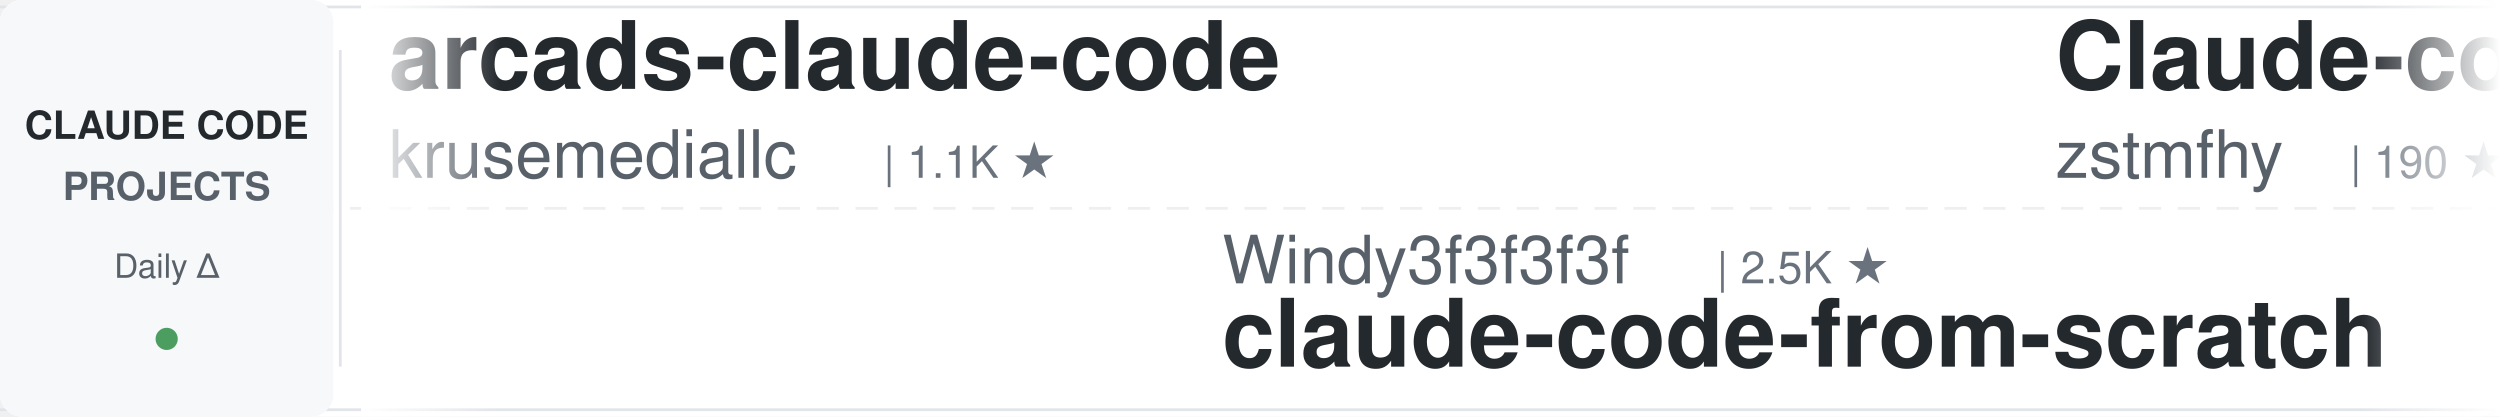
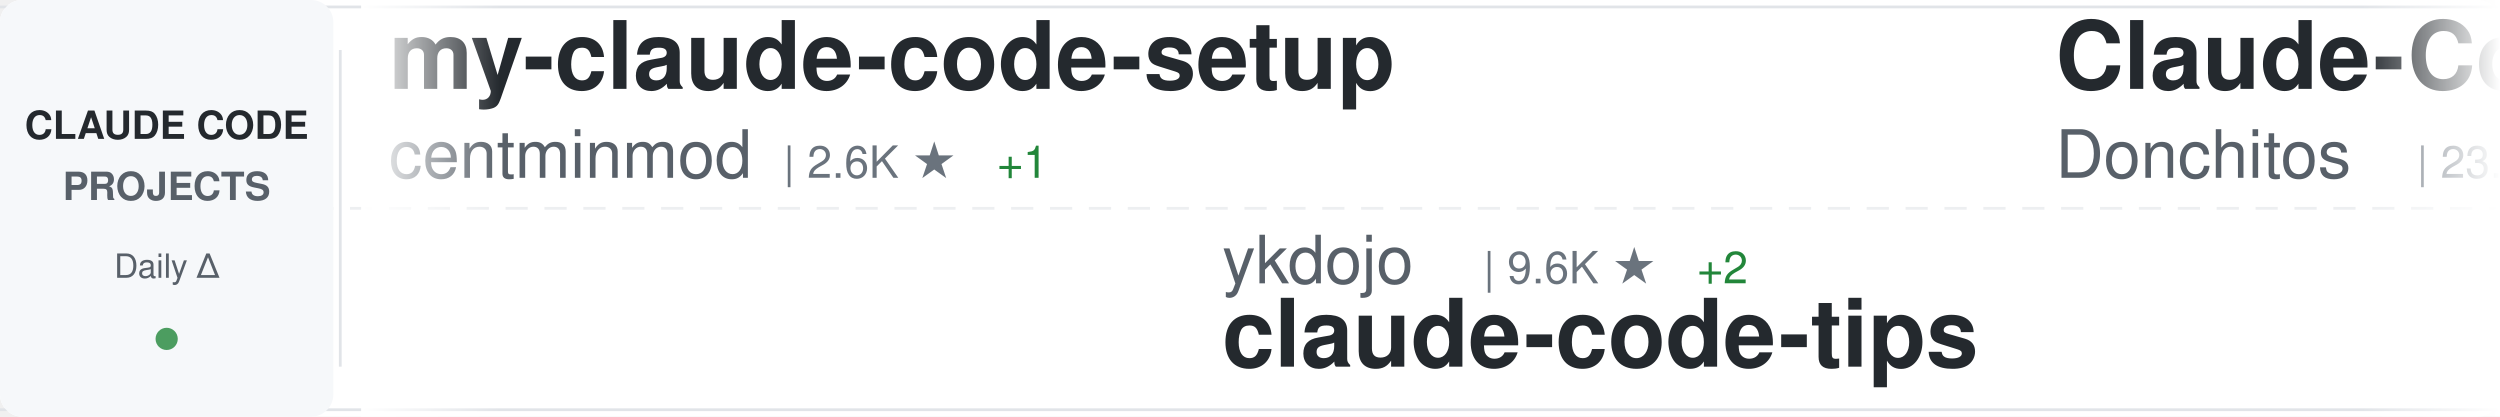
<svg xmlns="http://www.w3.org/2000/svg" width="900" height="150">
  <defs>
    <linearGradient id="awesomeLeftFade" x1="0%" y1="0%" x2="100%" y2="0%">
      <stop offset="0%" style="stop-color:#ffffff;stop-opacity:1" />
      <stop offset="100%" style="stop-color:#ffffff;stop-opacity:0" />
    </linearGradient>
    <linearGradient id="awesomeRightFade" x1="0%" y1="0%" x2="100%" y2="0%">
      <stop offset="0%" style="stop-color:#ffffff;stop-opacity:0" />
      <stop offset="100%" style="stop-color:#ffffff;stop-opacity:1" />
    </linearGradient>
  </defs>
  <rect width="900" height="150" fill="#ffffff" rx="8" />
  <rect x="0" y="2" width="900" height="1" fill="#e1e4e8" />
  <rect x="0" y="147" width="900" height="1" fill="#e1e4e8" />
  <line x1="0" y1="75" x2="900" y2="75" stroke="#e1e4e8" stroke-width="1" stroke-dasharray="8 6" opacity="0.6" />
  <rect x="0" y="0" width="120" height="150" fill="#f6f8fa" rx="8" />
  <text x="60" y="50" font-family="-apple-system, BlinkMacSystemFont, 'Segoe UI', Helvetica, Arial, sans-serif" font-size="14" font-weight="600" fill="#24292e" text-anchor="middle">CLAUDE CODE</text>
  <text x="60" y="72" font-family="-apple-system, BlinkMacSystemFont, 'Segoe UI', Helvetica, Arial, sans-serif" font-size="14" font-weight="600" fill="#586069" text-anchor="middle">PROJECTS</text>
  <text x="60" y="100" font-family="-apple-system, BlinkMacSystemFont, 'Segoe UI', Helvetica, Arial, sans-serif" font-size="12" font-weight="500" fill="#586069" text-anchor="middle">Daily Δ</text>
  <circle cx="60" cy="122" r="4" fill="#22863a" opacity="0.8" />
  <rect x="122" y="18" width="1" height="114" fill="#e1e4e8" />
  <clipPath id="awesomeTickerClip">
    <rect x="130" y="0" width="770" height="150" />
  </clipPath>
  <g clip-path="url(#awesomeTickerClip)">
    <g id="awesomeTickerItems">
      <animateTransform attributeName="transform" attributeType="XML" type="translate" from="0 0" to="-3000 0" dur="54s" repeatCount="indefinite" />
      <g transform="translate(0, 0)">
-         <text x="140" y="32" font-family="-apple-system, BlinkMacSystemFont, 'Segoe UI', Helvetica, Arial, sans-serif" font-size="34" font-weight="600" fill="#24292e">arcads-claude-code</text>
-         <text x="140" y="64" font-family="-apple-system, BlinkMacSystemFont, 'Segoe UI', Helvetica, Arial, sans-serif" font-size="24" font-weight="400" fill="#586069">krusemediallc</text>
-         <text x="318" y="64" font-family="-apple-system, BlinkMacSystemFont, 'Segoe UI', Helvetica, Arial, sans-serif" font-size="16" font-weight="500" fill="#6a737d">| 1.1K ★</text>
+         <text x="140" y="32" font-family="-apple-system, BlinkMacSystemFont, 'Segoe UI', Helvetica, Arial, sans-serif" font-size="34" font-weight="600" fill="#24292e">my-claude-code-setup</text>
+         <text x="140" y="64" font-family="-apple-system, BlinkMacSystemFont, 'Segoe UI', Helvetica, Arial, sans-serif" font-size="24" font-weight="400" fill="#586069">centminmod</text>
+         <text x="282" y="64" font-family="-apple-system, BlinkMacSystemFont, 'Segoe UI', Helvetica, Arial, sans-serif" font-size="16" font-weight="500" fill="#6a737d">| 2.6K ★</text>
+         <text x="359" y="64" font-family="-apple-system, BlinkMacSystemFont, 'Segoe UI', Helvetica, Arial, sans-serif" font-size="16" font-weight="500" fill="#22863a"> +1</text>
      </g>
      <g transform="translate(300, 0)">
-         <text x="140" y="102" font-family="-apple-system, BlinkMacSystemFont, 'Segoe UI', Helvetica, Arial, sans-serif" font-size="24" font-weight="400" fill="#586069">Windy3f3f3f3f</text>
-         <text x="318" y="102" font-family="-apple-system, BlinkMacSystemFont, 'Segoe UI', Helvetica, Arial, sans-serif" font-size="16" font-weight="500" fill="#6a737d">| 2.5K ★</text>
-         <text x="140" y="132" font-family="-apple-system, BlinkMacSystemFont, 'Segoe UI', Helvetica, Arial, sans-serif" font-size="34" font-weight="600" fill="#24292e">claude-code-from-scratch</text>
+         <text x="140" y="102" font-family="-apple-system, BlinkMacSystemFont, 'Segoe UI', Helvetica, Arial, sans-serif" font-size="24" font-weight="400" fill="#586069">ykdojo</text>
+         <text x="234" y="102" font-family="-apple-system, BlinkMacSystemFont, 'Segoe UI', Helvetica, Arial, sans-serif" font-size="16" font-weight="500" fill="#6a737d">| 9.6K ★</text>
+         <text x="311" y="102" font-family="-apple-system, BlinkMacSystemFont, 'Segoe UI', Helvetica, Arial, sans-serif" font-size="16" font-weight="500" fill="#22863a"> +2</text>
+         <text x="140" y="132" font-family="-apple-system, BlinkMacSystemFont, 'Segoe UI', Helvetica, Arial, sans-serif" font-size="34" font-weight="600" fill="#24292e">claude-code-tips</text>
      </g>
      <g transform="translate(600, 0)">
-         <text x="140" y="32" font-family="-apple-system, BlinkMacSystemFont, 'Segoe UI', Helvetica, Arial, sans-serif" font-size="34" font-weight="600" fill="#24292e">Claude-code</text>
-         <text x="140" y="64" font-family="-apple-system, BlinkMacSystemFont, 'Segoe UI', Helvetica, Arial, sans-serif" font-size="24" font-weight="400" fill="#586069">zstmfhy</text>
-         <text x="246" y="64" font-family="-apple-system, BlinkMacSystemFont, 'Segoe UI', Helvetica, Arial, sans-serif" font-size="16" font-weight="500" fill="#6a737d">| 190 ★</text>
+         <text x="140" y="32" font-family="-apple-system, BlinkMacSystemFont, 'Segoe UI', Helvetica, Arial, sans-serif" font-size="34" font-weight="600" fill="#24292e">Claude-Code-Game-Studios</text>
+         <text x="140" y="64" font-family="-apple-system, BlinkMacSystemFont, 'Segoe UI', Helvetica, Arial, sans-serif" font-size="24" font-weight="400" fill="#586069">Donchitos</text>
+         <text x="270" y="64" font-family="-apple-system, BlinkMacSystemFont, 'Segoe UI', Helvetica, Arial, sans-serif" font-size="16" font-weight="500" fill="#6a737d">| 23.7K ★</text>
+         <text x="356" y="64" font-family="-apple-system, BlinkMacSystemFont, 'Segoe UI', Helvetica, Arial, sans-serif" font-size="16" font-weight="500" fill="#22863a"> +4</text>
      </g>
      <g transform="translate(900, 0)">
+         <text x="140" y="102" font-family="-apple-system, BlinkMacSystemFont, 'Segoe UI', Helvetica, Arial, sans-serif" font-size="24" font-weight="400" fill="#586069">davila7</text>
+         <text x="246" y="102" font-family="-apple-system, BlinkMacSystemFont, 'Segoe UI', Helvetica, Arial, sans-serif" font-size="16" font-weight="500" fill="#6a737d">| 30.1K ★</text>
+         <text x="332" y="102" font-family="-apple-system, BlinkMacSystemFont, 'Segoe UI', Helvetica, Arial, sans-serif" font-size="16" font-weight="500" fill="#cb2431"> -1</text>
+         <text x="140" y="132" font-family="-apple-system, BlinkMacSystemFont, 'Segoe UI', Helvetica, Arial, sans-serif" font-size="34" font-weight="600" fill="#24292e">claude-code-templates</text>
+       </g>
+       <g transform="translate(1200, 0)">
+         <text x="140" y="32" font-family="-apple-system, BlinkMacSystemFont, 'Segoe UI', Helvetica, Arial, sans-serif" font-size="34" font-weight="600" fill="#24292e">claude-code-from-source</text>
+         <text x="140" y="64" font-family="-apple-system, BlinkMacSystemFont, 'Segoe UI', Helvetica, Arial, sans-serif" font-size="24" font-weight="400" fill="#586069">alejandrobalderas</text>
+         <text x="366" y="64" font-family="-apple-system, BlinkMacSystemFont, 'Segoe UI', Helvetica, Arial, sans-serif" font-size="16" font-weight="500" fill="#6a737d">| 2.7K ★</text>
+       </g>
+       <g transform="translate(1500, 0)">
        <text x="140" y="102" font-family="-apple-system, BlinkMacSystemFont, 'Segoe UI', Helvetica, Arial, sans-serif" font-size="24" font-weight="400" fill="#586069">jeremylongshore</text>
        <text x="342" y="102" font-family="-apple-system, BlinkMacSystemFont, 'Segoe UI', Helvetica, Arial, sans-serif" font-size="16" font-weight="500" fill="#6a737d">| 2.6K ★</text>
-         <text x="419" y="102" font-family="-apple-system, BlinkMacSystemFont, 'Segoe UI', Helvetica, Arial, sans-serif" font-size="16" font-weight="500" fill="#22863a"> +1</text>
        <text x="140" y="132" font-family="-apple-system, BlinkMacSystemFont, 'Segoe UI', Helvetica, Arial, sans-serif" font-size="34" font-weight="600" fill="#24292e">claude-code-plugins-plus...</text>
      </g>
-       <g transform="translate(1200, 0)">
-         <text x="140" y="32" font-family="-apple-system, BlinkMacSystemFont, 'Segoe UI', Helvetica, Arial, sans-serif" font-size="34" font-weight="600" fill="#24292e">claude-code-settings</text>
-         <text x="140" y="64" font-family="-apple-system, BlinkMacSystemFont, 'Segoe UI', Helvetica, Arial, sans-serif" font-size="24" font-weight="400" fill="#586069">feiskyer</text>
+       <g transform="translate(1800, 0)">
+         <text x="140" y="32" font-family="-apple-system, BlinkMacSystemFont, 'Segoe UI', Helvetica, Arial, sans-serif" font-size="34" font-weight="600" fill="#24292e">claude-code-engineering</text>
+         <text x="140" y="64" font-family="-apple-system, BlinkMacSystemFont, 'Segoe UI', Helvetica, Arial, sans-serif" font-size="24" font-weight="400" fill="#586069">huangjia2019</text>
+         <text x="306" y="64" font-family="-apple-system, BlinkMacSystemFont, 'Segoe UI', Helvetica, Arial, sans-serif" font-size="16" font-weight="500" fill="#6a737d">| 1.0K ★</text>
+       </g>
+       <g transform="translate(2100, 0)">
+         <text x="140" y="102" font-family="-apple-system, BlinkMacSystemFont, 'Segoe UI', Helvetica, Arial, sans-serif" font-size="24" font-weight="400" fill="#586069">SeemSeam</text>
+         <text x="258" y="102" font-family="-apple-system, BlinkMacSystemFont, 'Segoe UI', Helvetica, Arial, sans-serif" font-size="16" font-weight="500" fill="#6a737d">| 3.4K ★</text>
+         <text x="140" y="132" font-family="-apple-system, BlinkMacSystemFont, 'Segoe UI', Helvetica, Arial, sans-serif" font-size="34" font-weight="600" fill="#24292e">claude_codex_bridge</text>
+       </g>
+       <g transform="translate(2400, 0)">
+         <text x="140" y="32" font-family="-apple-system, BlinkMacSystemFont, 'Segoe UI', Helvetica, Arial, sans-serif" font-size="34" font-weight="600" fill="#24292e">Claude-Code-Source-Study</text>
+         <text x="140" y="64" font-family="-apple-system, BlinkMacSystemFont, 'Segoe UI', Helvetica, Arial, sans-serif" font-size="24" font-weight="400" fill="#586069">luyao618</text>
        <text x="258" y="64" font-family="-apple-system, BlinkMacSystemFont, 'Segoe UI', Helvetica, Arial, sans-serif" font-size="16" font-weight="500" fill="#6a737d">| 1.6K ★</text>
      </g>
-       <g transform="translate(1500, 0)">
-         <text x="140" y="102" font-family="-apple-system, BlinkMacSystemFont, 'Segoe UI', Helvetica, Arial, sans-serif" font-size="24" font-weight="400" fill="#586069">huangserva</text>
-         <text x="282" y="102" font-family="-apple-system, BlinkMacSystemFont, 'Segoe UI', Helvetica, Arial, sans-serif" font-size="16" font-weight="500" fill="#6a737d">| 622 ★</text>
-         <text x="140" y="132" font-family="-apple-system, BlinkMacSystemFont, 'Segoe UI', Helvetica, Arial, sans-serif" font-size="34" font-weight="600" fill="#24292e">claude-code-cli</text>
+       <g transform="translate(2700, 0)">
+         <text x="140" y="102" font-family="-apple-system, BlinkMacSystemFont, 'Segoe UI', Helvetica, Arial, sans-serif" font-size="24" font-weight="400" fill="#586069">wanshuiyin</text>
+         <text x="282" y="102" font-family="-apple-system, BlinkMacSystemFont, 'Segoe UI', Helvetica, Arial, sans-serif" font-size="16" font-weight="500" fill="#6a737d">| 14.4K ★</text>
+         <text x="368" y="102" font-family="-apple-system, BlinkMacSystemFont, 'Segoe UI', Helvetica, Arial, sans-serif" font-size="16" font-weight="500" fill="#22863a"> +6</text>
+         <text x="140" y="132" font-family="-apple-system, BlinkMacSystemFont, 'Segoe UI', Helvetica, Arial, sans-serif" font-size="34" font-weight="600" fill="#24292e">Auto-claude-code-researc...</text>
      </g>
-       <g transform="translate(1800, 0)">
-         <text x="140" y="32" font-family="-apple-system, BlinkMacSystemFont, 'Segoe UI', Helvetica, Arial, sans-serif" font-size="34" font-weight="600" fill="#24292e">claude-code-ultimate-gui...</text>
-         <text x="140" y="64" font-family="-apple-system, BlinkMacSystemFont, 'Segoe UI', Helvetica, Arial, sans-serif" font-size="24" font-weight="400" fill="#586069">FlorianBruniaux</text>
-         <text x="342" y="64" font-family="-apple-system, BlinkMacSystemFont, 'Segoe UI', Helvetica, Arial, sans-serif" font-size="16" font-weight="500" fill="#6a737d">| 5.7K ★</text>
-         <text x="419" y="64" font-family="-apple-system, BlinkMacSystemFont, 'Segoe UI', Helvetica, Arial, sans-serif" font-size="16" font-weight="500" fill="#22863a"> +1</text>
+       <g transform="translate(3000, 0)">
+         <text x="140" y="32" font-family="-apple-system, BlinkMacSystemFont, 'Segoe UI', Helvetica, Arial, sans-serif" font-size="34" font-weight="600" fill="#24292e">my-claude-code-setup</text>
+         <text x="140" y="64" font-family="-apple-system, BlinkMacSystemFont, 'Segoe UI', Helvetica, Arial, sans-serif" font-size="24" font-weight="400" fill="#586069">centminmod</text>
+         <text x="282" y="64" font-family="-apple-system, BlinkMacSystemFont, 'Segoe UI', Helvetica, Arial, sans-serif" font-size="16" font-weight="500" fill="#6a737d">| 2.6K ★</text>
+         <text x="359" y="64" font-family="-apple-system, BlinkMacSystemFont, 'Segoe UI', Helvetica, Arial, sans-serif" font-size="16" font-weight="500" fill="#22863a"> +1</text>
      </g>
-       <g transform="translate(2100, 0)">
+       <g transform="translate(3300, 0)">
        <text x="140" y="102" font-family="-apple-system, BlinkMacSystemFont, 'Segoe UI', Helvetica, Arial, sans-serif" font-size="24" font-weight="400" fill="#586069">ykdojo</text>
        <text x="234" y="102" font-family="-apple-system, BlinkMacSystemFont, 'Segoe UI', Helvetica, Arial, sans-serif" font-size="16" font-weight="500" fill="#6a737d">| 9.6K ★</text>
+         <text x="311" y="102" font-family="-apple-system, BlinkMacSystemFont, 'Segoe UI', Helvetica, Arial, sans-serif" font-size="16" font-weight="500" fill="#22863a"> +2</text>
        <text x="140" y="132" font-family="-apple-system, BlinkMacSystemFont, 'Segoe UI', Helvetica, Arial, sans-serif" font-size="34" font-weight="600" fill="#24292e">claude-code-tips</text>
      </g>
-       <g transform="translate(2400, 0)">
-         <text x="140" y="32" font-family="-apple-system, BlinkMacSystemFont, 'Segoe UI', Helvetica, Arial, sans-serif" font-size="34" font-weight="600" fill="#24292e">claude-code-proxy</text>
-         <text x="140" y="64" font-family="-apple-system, BlinkMacSystemFont, 'Segoe UI', Helvetica, Arial, sans-serif" font-size="24" font-weight="400" fill="#586069">fuergaosi233</text>
-         <text x="306" y="64" font-family="-apple-system, BlinkMacSystemFont, 'Segoe UI', Helvetica, Arial, sans-serif" font-size="16" font-weight="500" fill="#6a737d">| 2.8K ★</text>
+       <g transform="translate(3600, 0)">
+         <text x="140" y="32" font-family="-apple-system, BlinkMacSystemFont, 'Segoe UI', Helvetica, Arial, sans-serif" font-size="34" font-weight="600" fill="#24292e">Claude-Code-Game-Studios</text>
+         <text x="140" y="64" font-family="-apple-system, BlinkMacSystemFont, 'Segoe UI', Helvetica, Arial, sans-serif" font-size="24" font-weight="400" fill="#586069">Donchitos</text>
+         <text x="270" y="64" font-family="-apple-system, BlinkMacSystemFont, 'Segoe UI', Helvetica, Arial, sans-serif" font-size="16" font-weight="500" fill="#6a737d">| 23.7K ★</text>
+         <text x="356" y="64" font-family="-apple-system, BlinkMacSystemFont, 'Segoe UI', Helvetica, Arial, sans-serif" font-size="16" font-weight="500" fill="#22863a"> +4</text>
      </g>
-       <g transform="translate(2700, 0)">
+       <g transform="translate(3900, 0)">
        <text x="140" y="102" font-family="-apple-system, BlinkMacSystemFont, 'Segoe UI', Helvetica, Arial, sans-serif" font-size="24" font-weight="400" fill="#586069">davila7</text>
        <text x="246" y="102" font-family="-apple-system, BlinkMacSystemFont, 'Segoe UI', Helvetica, Arial, sans-serif" font-size="16" font-weight="500" fill="#6a737d">| 30.1K ★</text>
+         <text x="332" y="102" font-family="-apple-system, BlinkMacSystemFont, 'Segoe UI', Helvetica, Arial, sans-serif" font-size="16" font-weight="500" fill="#cb2431"> -1</text>
        <text x="140" y="132" font-family="-apple-system, BlinkMacSystemFont, 'Segoe UI', Helvetica, Arial, sans-serif" font-size="34" font-weight="600" fill="#24292e">claude-code-templates</text>
-       </g>
-       <g transform="translate(3000, 0)">
-         <text x="140" y="32" font-family="-apple-system, BlinkMacSystemFont, 'Segoe UI', Helvetica, Arial, sans-serif" font-size="34" font-weight="600" fill="#24292e">arcads-claude-code</text>
-         <text x="140" y="64" font-family="-apple-system, BlinkMacSystemFont, 'Segoe UI', Helvetica, Arial, sans-serif" font-size="24" font-weight="400" fill="#586069">krusemediallc</text>
-         <text x="318" y="64" font-family="-apple-system, BlinkMacSystemFont, 'Segoe UI', Helvetica, Arial, sans-serif" font-size="16" font-weight="500" fill="#6a737d">| 1.1K ★</text>
-       </g>
-       <g transform="translate(3300, 0)">
-         <text x="140" y="102" font-family="-apple-system, BlinkMacSystemFont, 'Segoe UI', Helvetica, Arial, sans-serif" font-size="24" font-weight="400" fill="#586069">Windy3f3f3f3f</text>
-         <text x="318" y="102" font-family="-apple-system, BlinkMacSystemFont, 'Segoe UI', Helvetica, Arial, sans-serif" font-size="16" font-weight="500" fill="#6a737d">| 2.5K ★</text>
-         <text x="140" y="132" font-family="-apple-system, BlinkMacSystemFont, 'Segoe UI', Helvetica, Arial, sans-serif" font-size="34" font-weight="600" fill="#24292e">claude-code-from-scratch</text>
-       </g>
-       <g transform="translate(3600, 0)">
-         <text x="140" y="32" font-family="-apple-system, BlinkMacSystemFont, 'Segoe UI', Helvetica, Arial, sans-serif" font-size="34" font-weight="600" fill="#24292e">Claude-code</text>
-         <text x="140" y="64" font-family="-apple-system, BlinkMacSystemFont, 'Segoe UI', Helvetica, Arial, sans-serif" font-size="24" font-weight="400" fill="#586069">zstmfhy</text>
-         <text x="246" y="64" font-family="-apple-system, BlinkMacSystemFont, 'Segoe UI', Helvetica, Arial, sans-serif" font-size="16" font-weight="500" fill="#6a737d">| 190 ★</text>
-       </g>
-       <g transform="translate(3900, 0)">
-         <text x="140" y="102" font-family="-apple-system, BlinkMacSystemFont, 'Segoe UI', Helvetica, Arial, sans-serif" font-size="24" font-weight="400" fill="#586069">jeremylongshore</text>
-         <text x="342" y="102" font-family="-apple-system, BlinkMacSystemFont, 'Segoe UI', Helvetica, Arial, sans-serif" font-size="16" font-weight="500" fill="#6a737d">| 2.6K ★</text>
-         <text x="419" y="102" font-family="-apple-system, BlinkMacSystemFont, 'Segoe UI', Helvetica, Arial, sans-serif" font-size="16" font-weight="500" fill="#22863a"> +1</text>
-         <text x="140" y="132" font-family="-apple-system, BlinkMacSystemFont, 'Segoe UI', Helvetica, Arial, sans-serif" font-size="34" font-weight="600" fill="#24292e">claude-code-plugins-plus...</text>
      </g>
    </g>
  </g>
  <rect x="130" y="0" width="50" height="150" fill="url(#awesomeLeftFade)" />
  <rect x="850" y="0" width="50" height="150" fill="url(#awesomeRightFade)" />
</svg>
